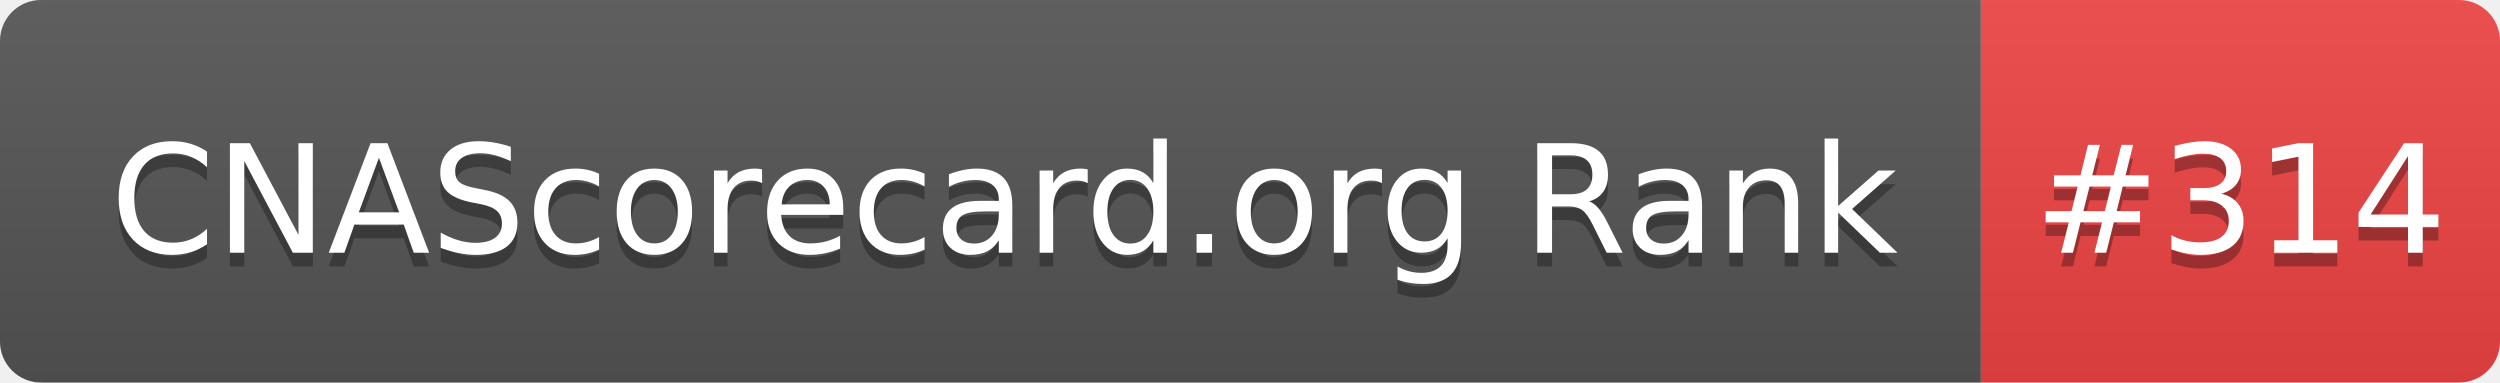
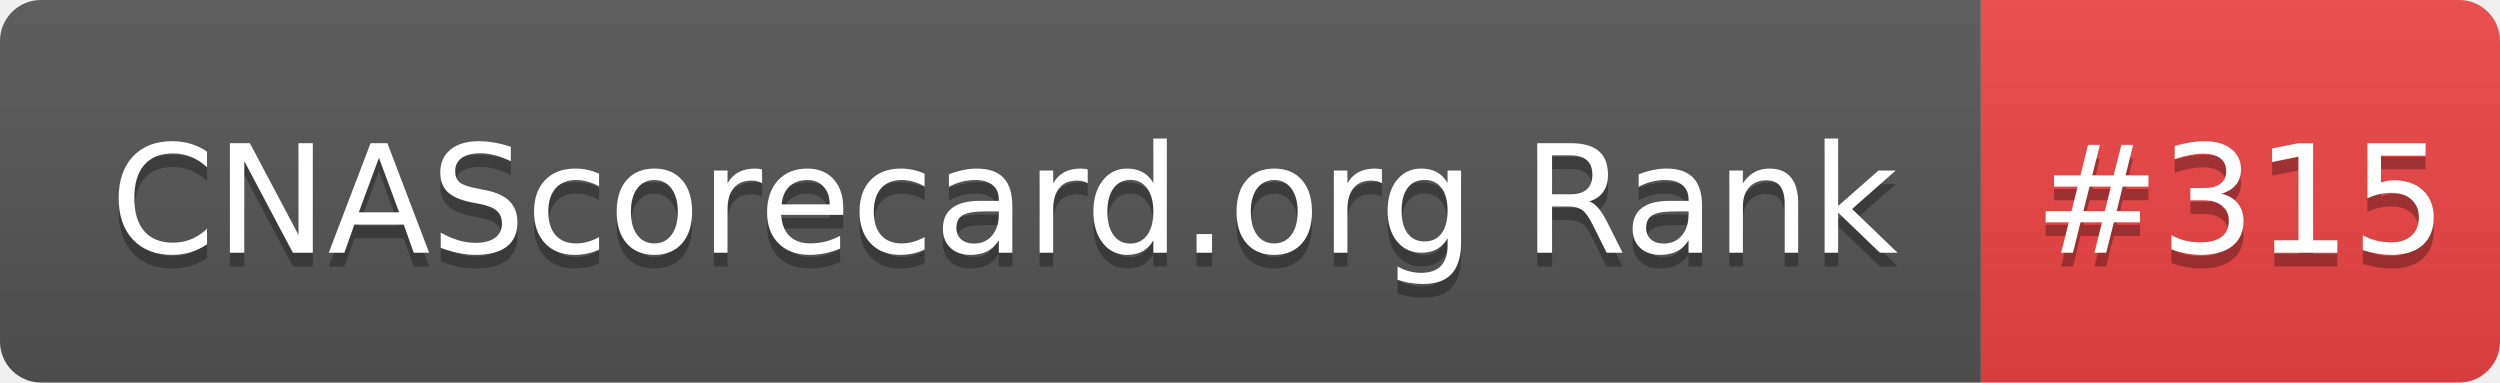
- <svg xmlns="http://www.w3.org/2000/svg" width="183" height="28" role="img" aria-label="CNAScorecard.org Rank: #314">
+ <svg xmlns="http://www.w3.org/2000/svg" width="183" height="28" role="img" aria-label="CNAScorecard.org Rank: #315">
  <linearGradient id="s" x2="0" y2="100%">
    <stop offset="0" stop-color="#bbb" stop-opacity=".1" />
    <stop offset="1" stop-opacity=".1" />
  </linearGradient>
  <clipPath id="r">
    <rect width="183" height="28" rx="3" fill="#fff" />
  </clipPath>
  <g clip-path="url(#r)">
    <rect width="145" height="28" fill="#555" />
    <rect x="145" width="38" height="28" fill="#EF4444" />
    <rect width="183" height="28" fill="url(#s)" />
  </g>
  <g fill="#fff" text-anchor="middle" font-family="Verdana,Geneva,DejaVu Sans,sans-serif" text-rendering="geometricPrecision" font-size="110">
    <text aria-hidden="true" x="735" y="195" fill="#010101" fill-opacity=".3" transform="scale(.1)" textLength="1350">CNAScorecard.org Rank</text>
    <text x="735" y="185" transform="scale(.1)" fill="#fff" textLength="1350">CNAScorecard.org Rank</text>
-     <text aria-hidden="true" x="1640" y="195" fill="#010101" fill-opacity=".3" transform="scale(.1)" textLength="280">#314</text>
-     <text x="1640" y="185" transform="scale(.1)" fill="#fff" textLength="280">#314</text>
+     <text aria-hidden="true" x="1640" y="195" fill="#010101" fill-opacity=".3" transform="scale(.1)" textLength="280">#315</text>
+     <text x="1640" y="185" transform="scale(.1)" fill="#fff" textLength="280">#315</text>
  </g>
</svg>
